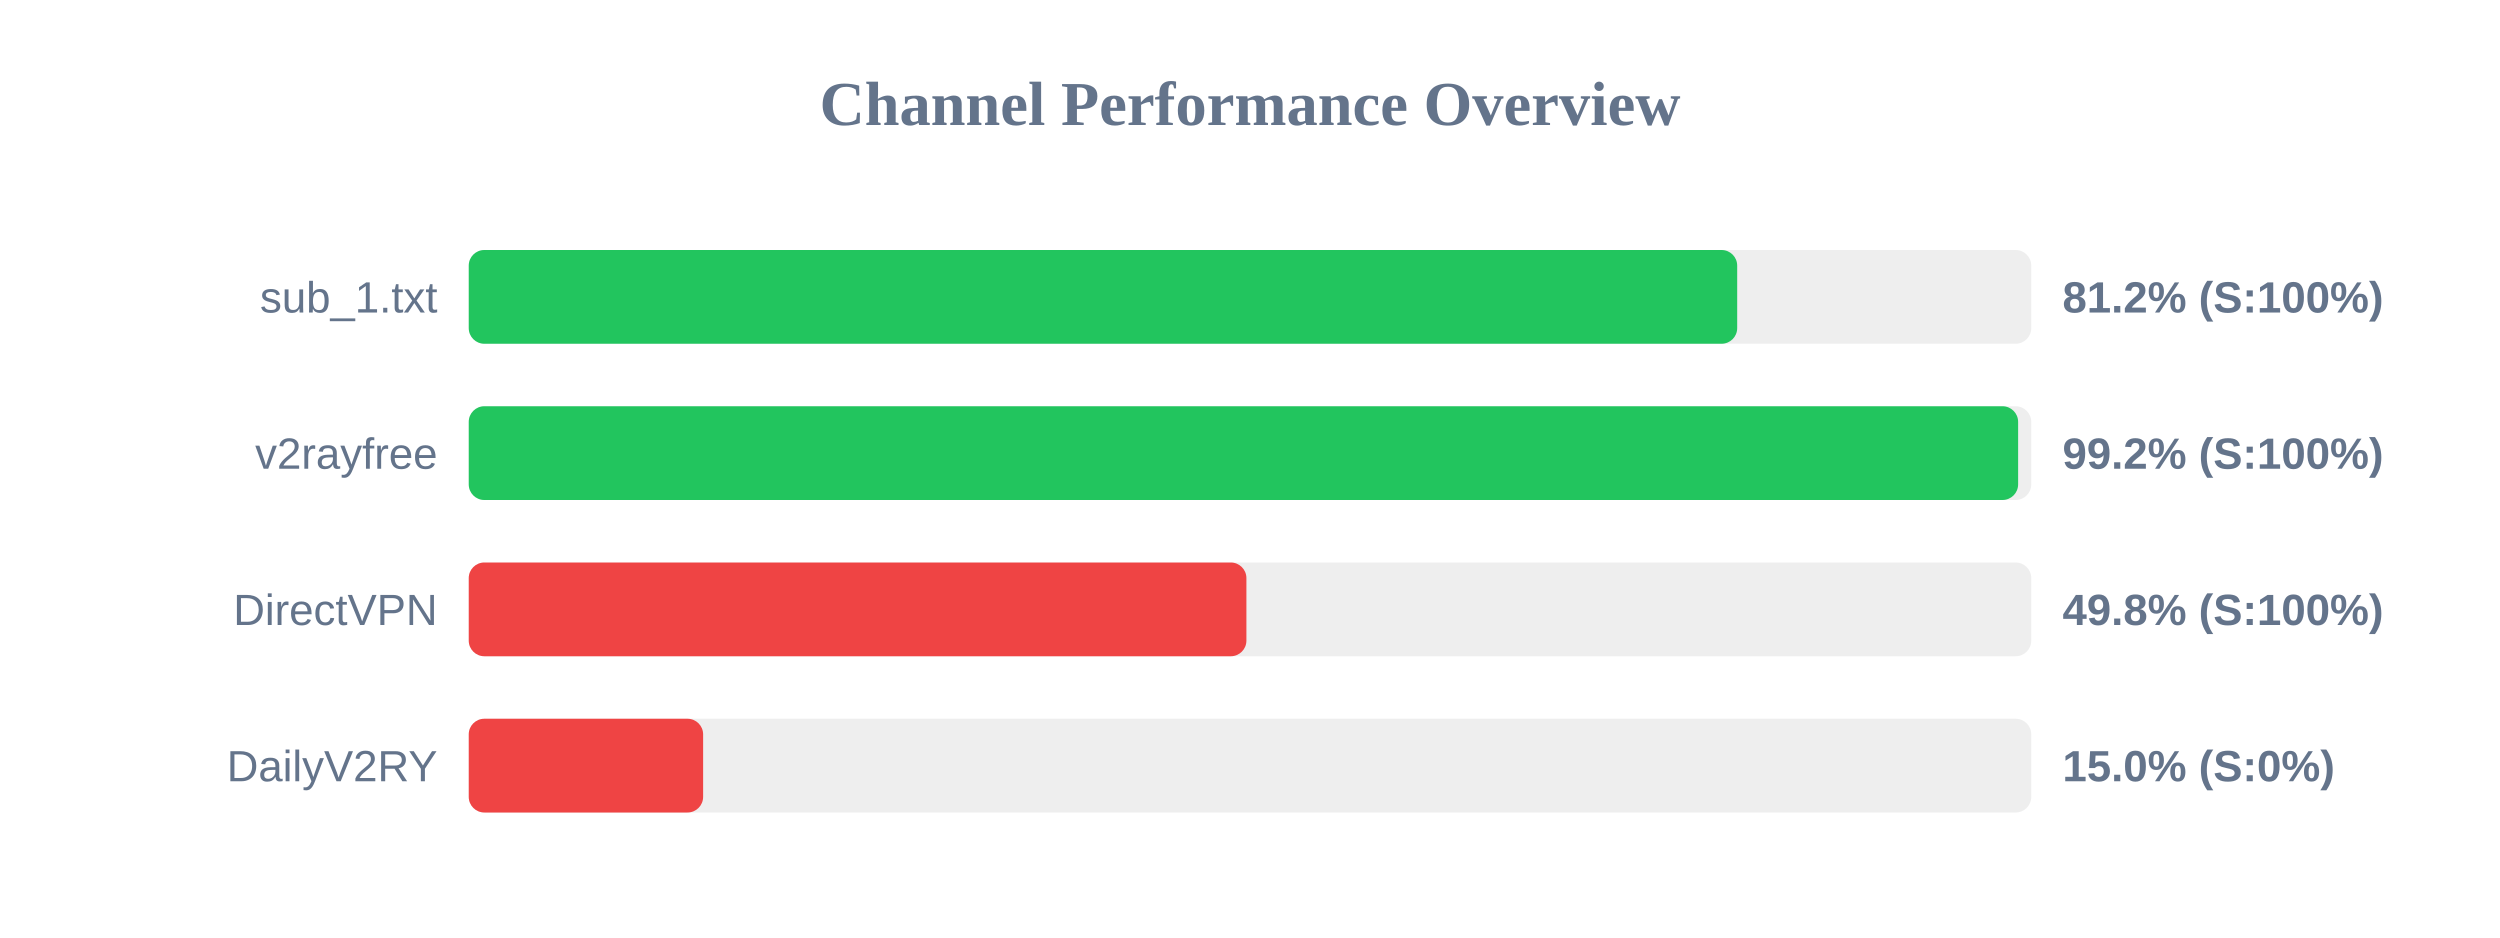
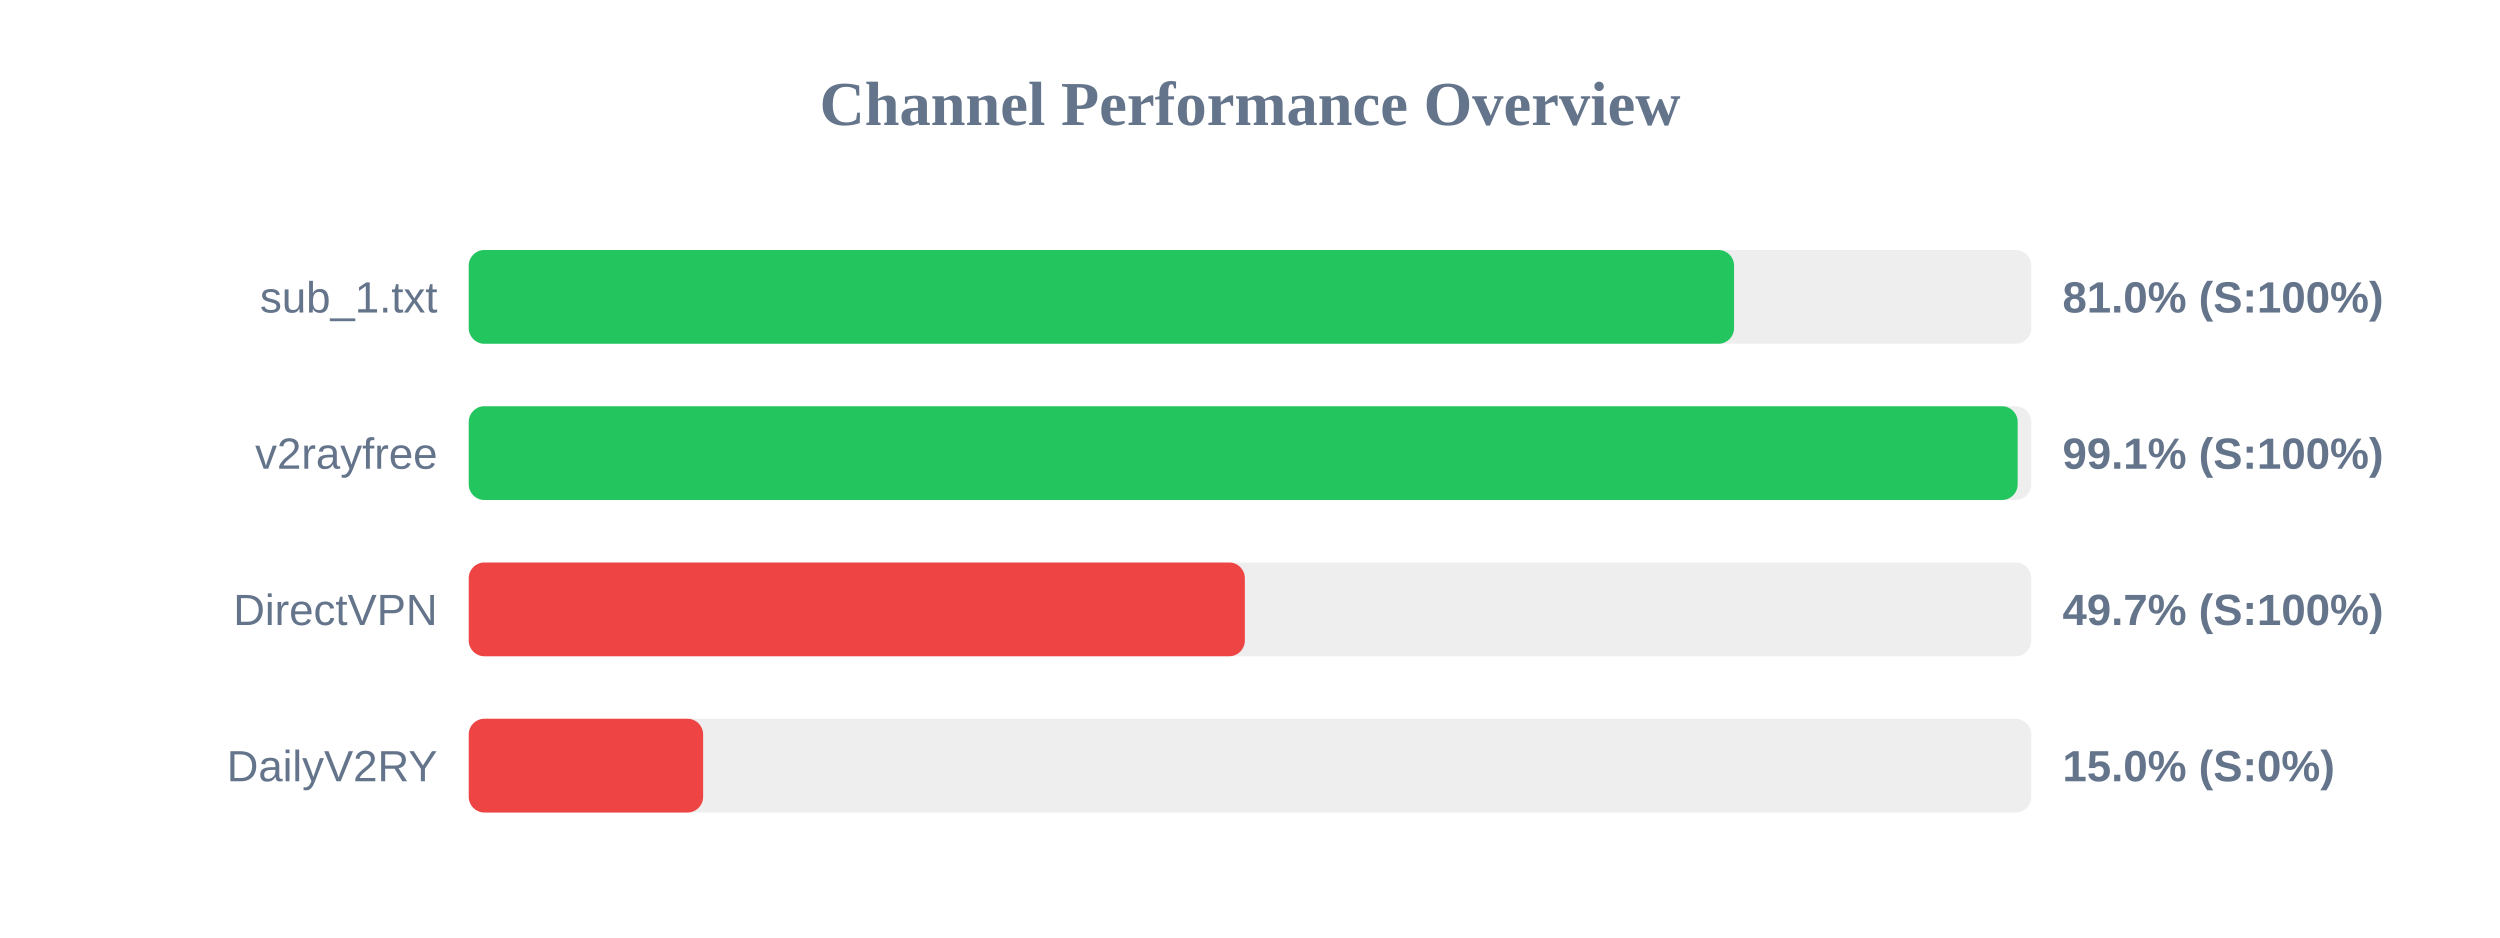
<svg xmlns="http://www.w3.org/2000/svg" width="800" height="300" version="1.1">
  <style>
        .row { font: 14px Arial; fill: #64748b; }
        .score { font: bold 14px Arial; fill: #64748b; }
    </style>
  <text x="400" y="40" text-anchor="middle" font-size="20px" font-weight="bold" fill="#64748b">Channel Performance Overview</text>
  <rect x="150" y="80" width="500" height="30" fill="#eee" rx="5" />
-   <rect x="150" y="80" width="405.9" height="30" fill="#22c55e" rx="5" />
+   <rect x="150" y="80" width="404.9" height="30" fill="#22c55e" rx="5" />
  <text x="140" y="100" text-anchor="end" class="row">sub_1.txt</text>
-   <text x="660" y="100" text-anchor="start" class="score">81.2% (S:100%)</text>
+   <text x="660" y="100" text-anchor="start" class="score">81.0% (S:100%)</text>
  <rect x="150" y="130" width="500" height="30" fill="#eee" rx="5" />
-   <rect x="150" y="130" width="495.8" height="30" fill="#22c55e" rx="5" />
+   <rect x="150" y="130" width="495.65" height="30" fill="#22c55e" rx="5" />
  <text x="140" y="150" text-anchor="end" class="row">v2rayfree</text>
-   <text x="660" y="150" text-anchor="start" class="score">99.2% (S:100%)</text>
+   <text x="660" y="150" text-anchor="start" class="score">99.1% (S:100%)</text>
  <rect x="150" y="180" width="500" height="30" fill="#eee" rx="5" />
-   <rect x="150" y="180" width="248.85" height="30" fill="#ef4444" rx="5" />
+   <rect x="150" y="180" width="248.35" height="30" fill="#ef4444" rx="5" />
  <text x="140" y="200" text-anchor="end" class="row">DirectVPN</text>
-   <text x="660" y="200" text-anchor="start" class="score">49.8% (S:100%)</text>
+   <text x="660" y="200" text-anchor="start" class="score">49.7% (S:100%)</text>
  <rect x="150" y="230" width="500" height="30" fill="#eee" rx="5" />
  <rect x="150" y="230" width="75.0" height="30" fill="#ef4444" rx="5" />
  <text x="140" y="250" text-anchor="end" class="row">DailyV2RY</text>
  <text x="660" y="250" text-anchor="start" class="score">15.0% (S:0%)</text>
</svg>
